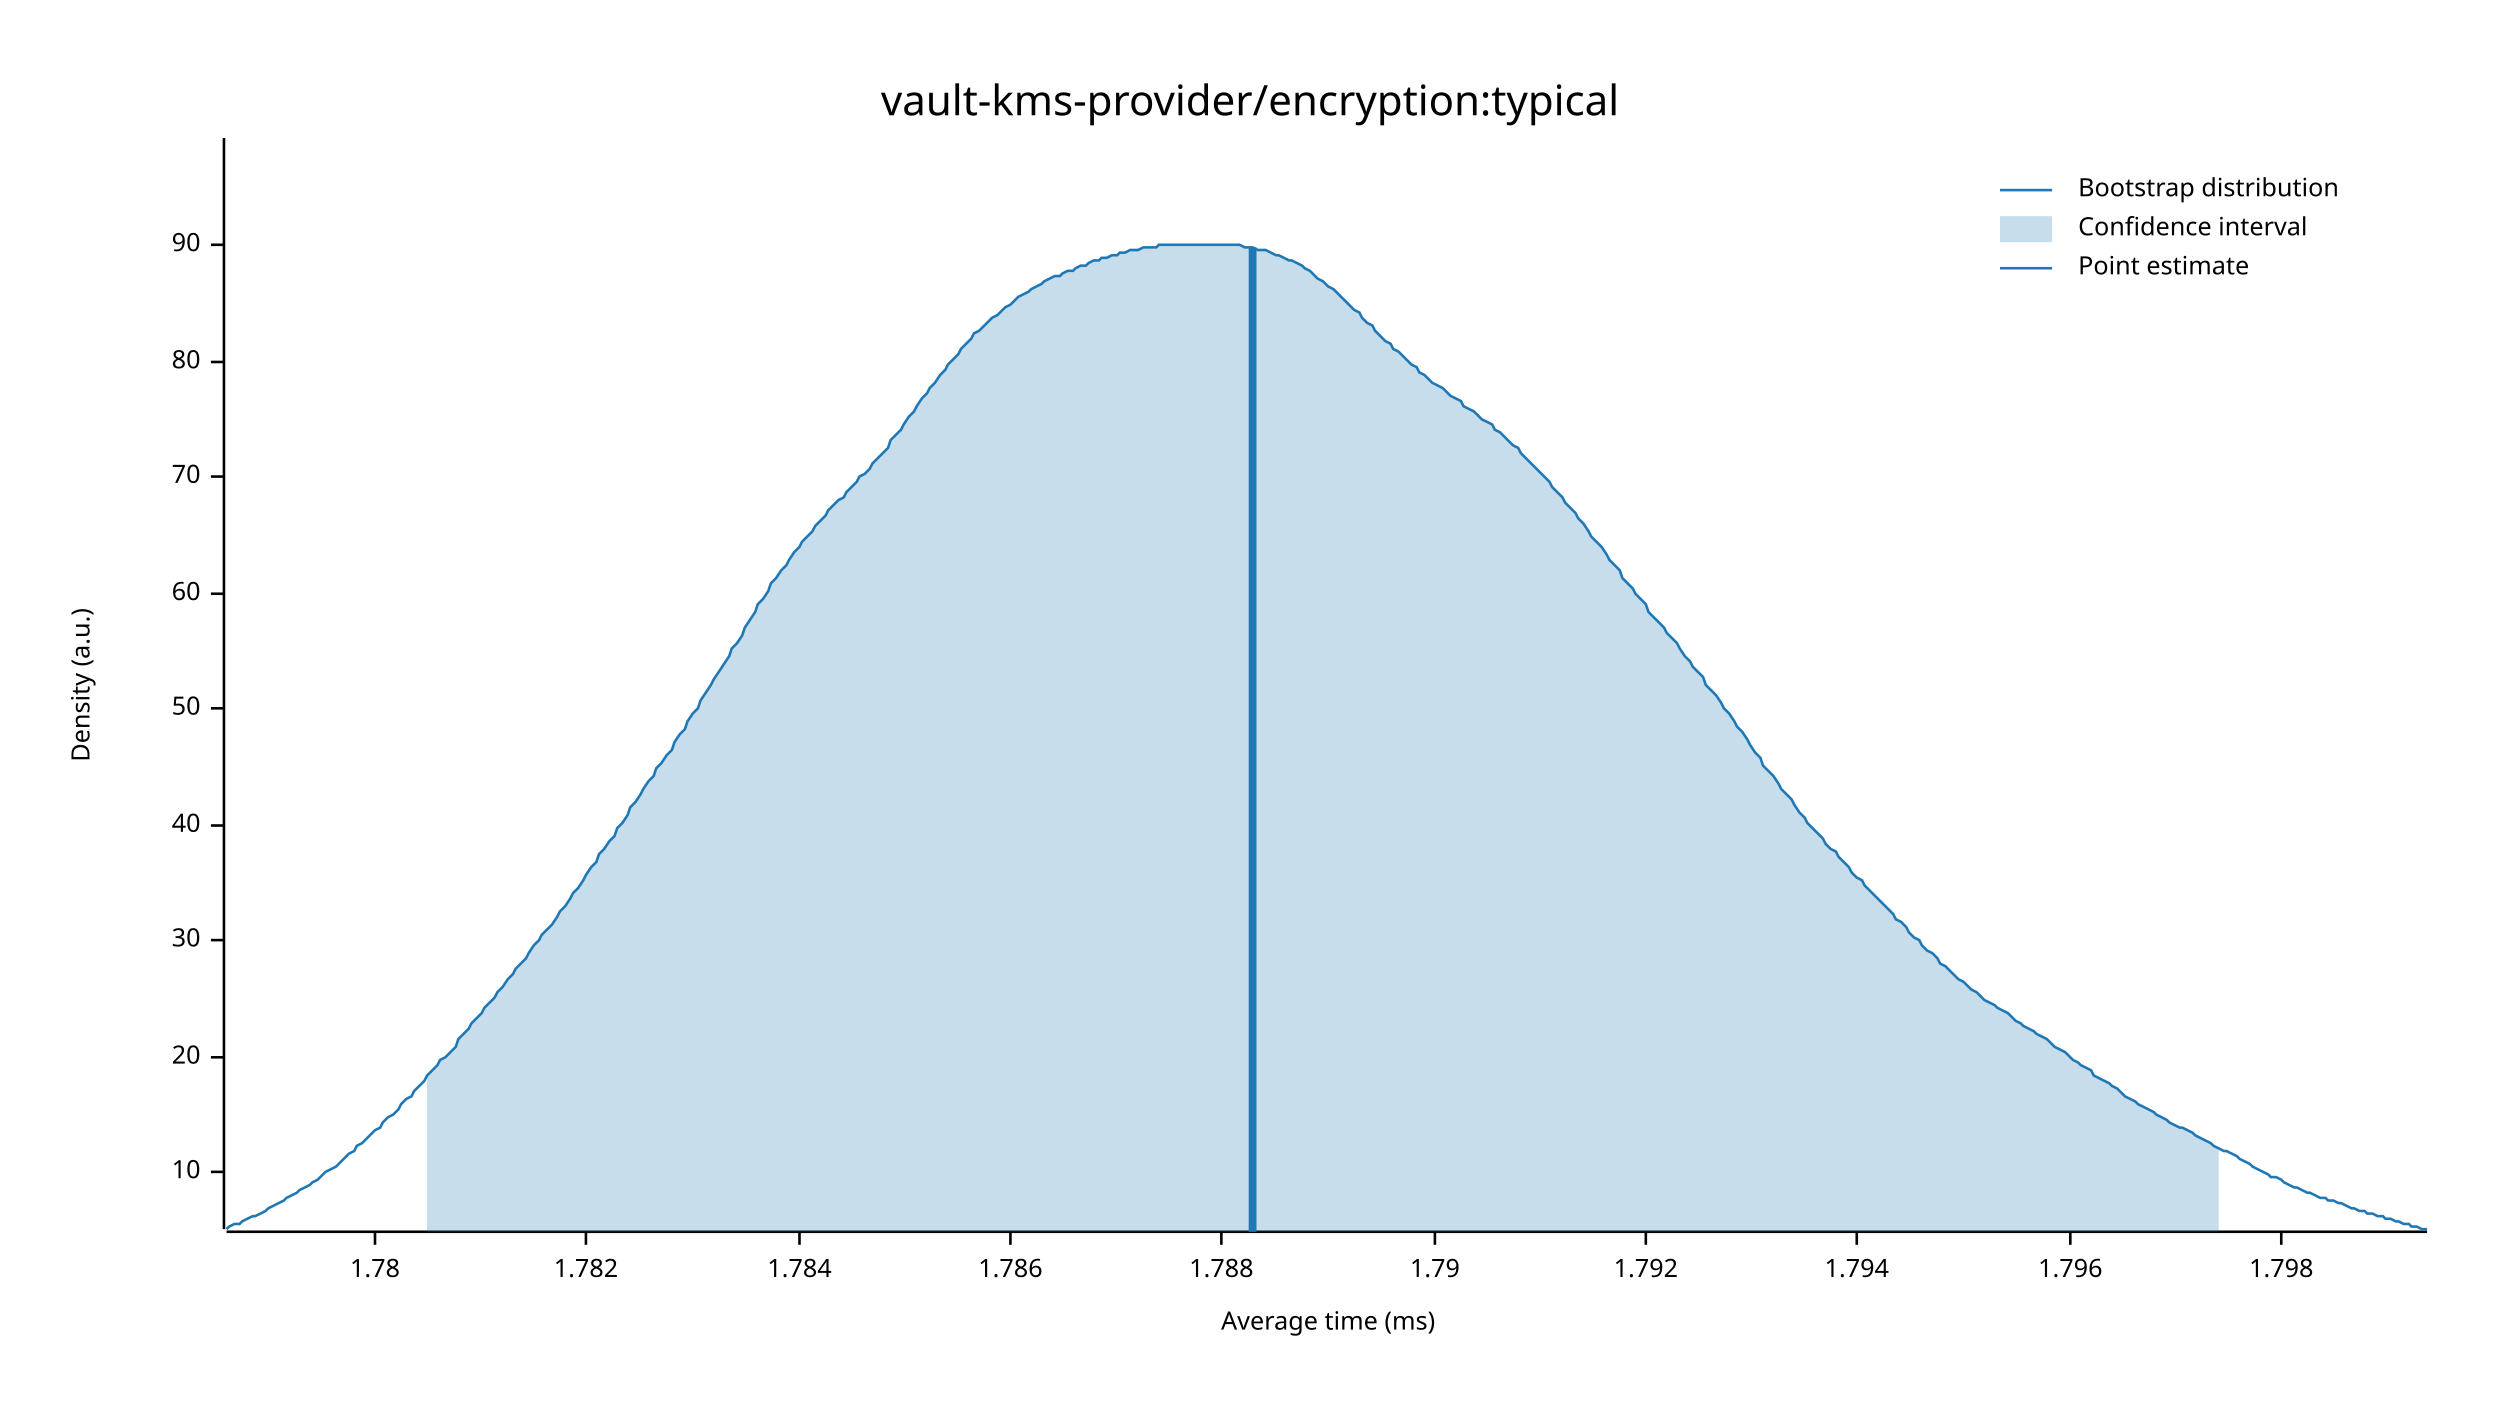
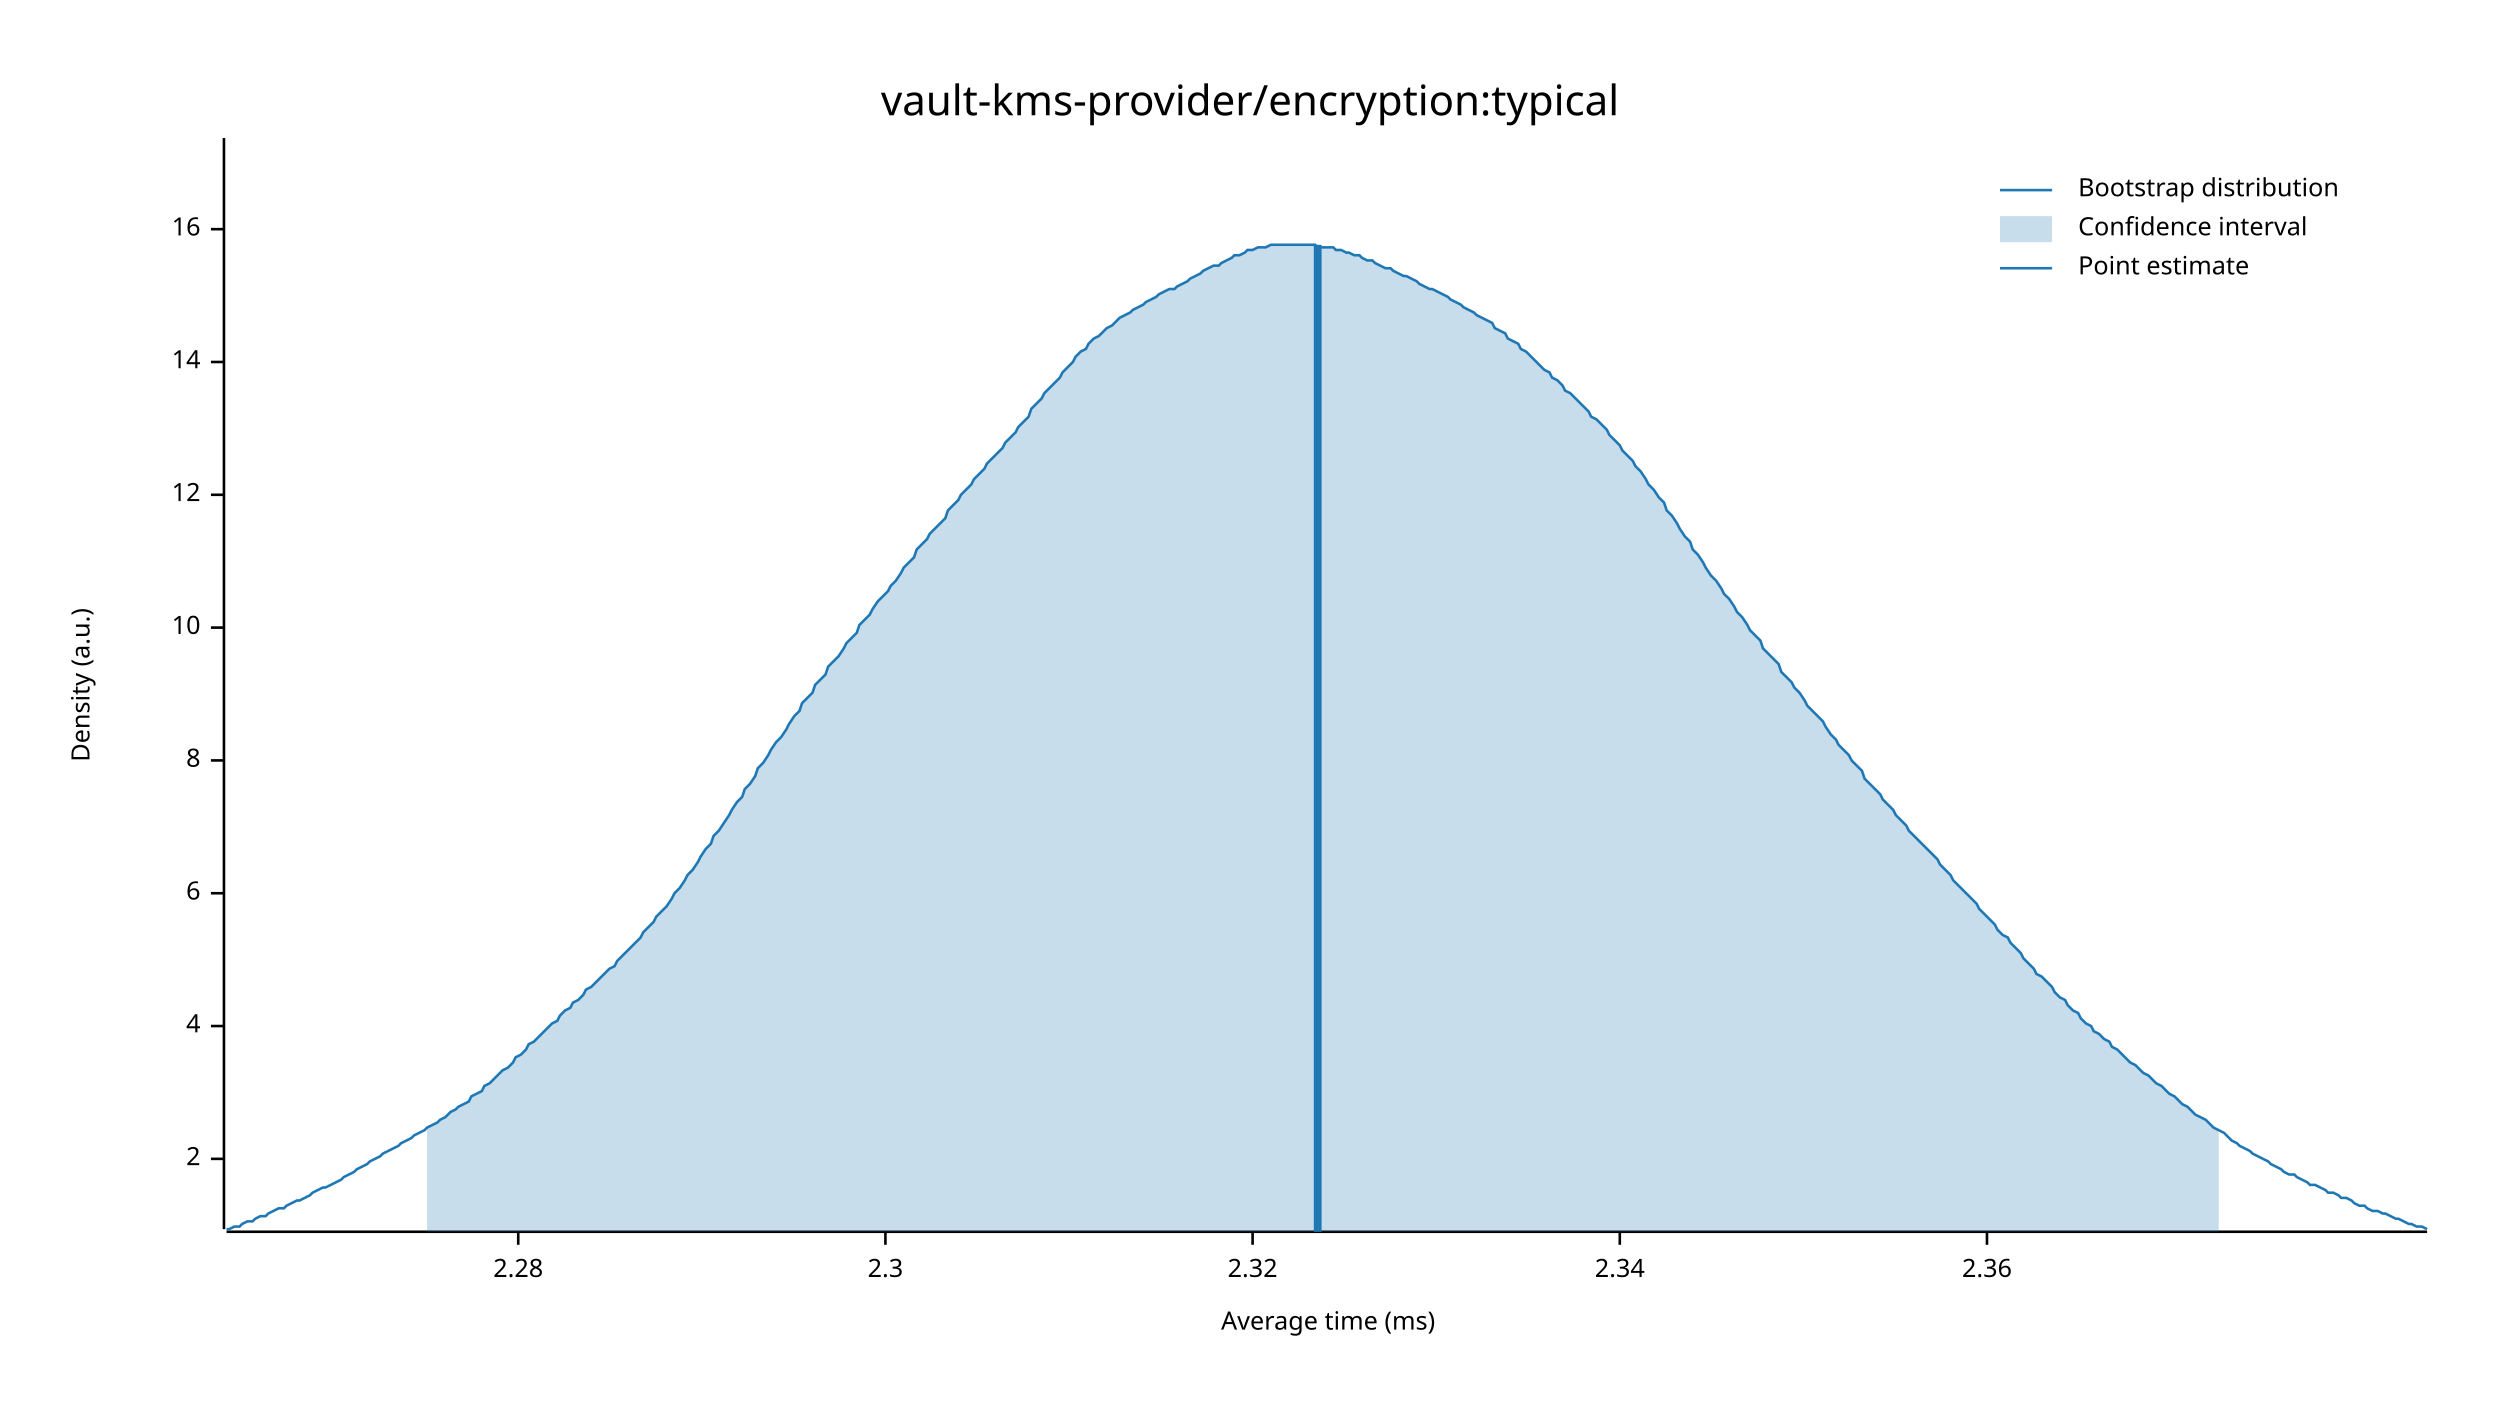
<svg xmlns="http://www.w3.org/2000/svg" width="960" height="540" viewBox="0 0 960 540">
  <text x="480" y="32" dy="0.76em" text-anchor="middle" font-family="sans-serif" font-size="16.129" opacity="1" fill="#000000">
vault-kms-provider/encryption:typical
</text>
  <text x="27" y="263" dy="0.76em" text-anchor="middle" font-family="sans-serif" font-size="9.677" opacity="1" fill="#000000" transform="rotate(270, 27, 263)">
Density (a.u.)
</text>
  <text x="510" y="513" dy="-0.5ex" text-anchor="middle" font-family="sans-serif" font-size="9.677" opacity="1" fill="#000000">
Average time (ms)
</text>
  <polyline fill="none" opacity="1" stroke="#000000" stroke-width="1" points="86,53 86,472 " />
-   <text x="77" y="450" dy="0.5ex" text-anchor="end" font-family="sans-serif" font-size="9.677" opacity="1" fill="#000000">
+   <text x="77" y="445" dy="0.5ex" text-anchor="end" font-family="sans-serif" font-size="9.677" opacity="1" fill="#000000">
+ 2
+ </text>
+   <polyline fill="none" opacity="1" stroke="#000000" stroke-width="1" points="81,445 86,445 " />
+   <text x="77" y="394" dy="0.5ex" text-anchor="end" font-family="sans-serif" font-size="9.677" opacity="1" fill="#000000">
+ 4
+ </text>
+   <polyline fill="none" opacity="1" stroke="#000000" stroke-width="1" points="81,394 86,394 " />
+   <text x="77" y="343" dy="0.5ex" text-anchor="end" font-family="sans-serif" font-size="9.677" opacity="1" fill="#000000">
+ 6
+ </text>
+   <polyline fill="none" opacity="1" stroke="#000000" stroke-width="1" points="81,343 86,343 " />
+   <text x="77" y="292" dy="0.5ex" text-anchor="end" font-family="sans-serif" font-size="9.677" opacity="1" fill="#000000">
+ 8
+ </text>
+   <polyline fill="none" opacity="1" stroke="#000000" stroke-width="1" points="81,292 86,292 " />
+   <text x="77" y="241" dy="0.5ex" text-anchor="end" font-family="sans-serif" font-size="9.677" opacity="1" fill="#000000">
10
</text>
-   <polyline fill="none" opacity="1" stroke="#000000" stroke-width="1" points="81,450 86,450 " />
-   <text x="77" y="406" dy="0.5ex" text-anchor="end" font-family="sans-serif" font-size="9.677" opacity="1" fill="#000000">
- 20
+   <polyline fill="none" opacity="1" stroke="#000000" stroke-width="1" points="81,241 86,241 " />
+   <text x="77" y="190" dy="0.5ex" text-anchor="end" font-family="sans-serif" font-size="9.677" opacity="1" fill="#000000">
+ 12
</text>
-   <polyline fill="none" opacity="1" stroke="#000000" stroke-width="1" points="81,406 86,406 " />
-   <text x="77" y="361" dy="0.5ex" text-anchor="end" font-family="sans-serif" font-size="9.677" opacity="1" fill="#000000">
- 30
- </text>
-   <polyline fill="none" opacity="1" stroke="#000000" stroke-width="1" points="81,361 86,361 " />
-   <text x="77" y="317" dy="0.5ex" text-anchor="end" font-family="sans-serif" font-size="9.677" opacity="1" fill="#000000">
- 40
- </text>
-   <polyline fill="none" opacity="1" stroke="#000000" stroke-width="1" points="81,317 86,317 " />
-   <text x="77" y="272" dy="0.5ex" text-anchor="end" font-family="sans-serif" font-size="9.677" opacity="1" fill="#000000">
- 50
- </text>
-   <polyline fill="none" opacity="1" stroke="#000000" stroke-width="1" points="81,272 86,272 " />
-   <text x="77" y="228" dy="0.5ex" text-anchor="end" font-family="sans-serif" font-size="9.677" opacity="1" fill="#000000">
- 60
- </text>
-   <polyline fill="none" opacity="1" stroke="#000000" stroke-width="1" points="81,228 86,228 " />
-   <text x="77" y="183" dy="0.5ex" text-anchor="end" font-family="sans-serif" font-size="9.677" opacity="1" fill="#000000">
- 70
- </text>
-   <polyline fill="none" opacity="1" stroke="#000000" stroke-width="1" points="81,183 86,183 " />
+   <polyline fill="none" opacity="1" stroke="#000000" stroke-width="1" points="81,190 86,190 " />
  <text x="77" y="139" dy="0.5ex" text-anchor="end" font-family="sans-serif" font-size="9.677" opacity="1" fill="#000000">
- 80
+ 14
</text>
  <polyline fill="none" opacity="1" stroke="#000000" stroke-width="1" points="81,139 86,139 " />
-   <text x="77" y="94" dy="0.5ex" text-anchor="end" font-family="sans-serif" font-size="9.677" opacity="1" fill="#000000">
- 90
+   <text x="77" y="88" dy="0.5ex" text-anchor="end" font-family="sans-serif" font-size="9.677" opacity="1" fill="#000000">
+ 16
</text>
-   <polyline fill="none" opacity="1" stroke="#000000" stroke-width="1" points="81,94 86,94 " />
+   <polyline fill="none" opacity="1" stroke="#000000" stroke-width="1" points="81,88 86,88 " />
  <polyline fill="none" opacity="1" stroke="#000000" stroke-width="1" points="87,473 932,473 " />
-   <text x="144" y="483" dy="0.76em" text-anchor="middle" font-family="sans-serif" font-size="9.677" opacity="1" fill="#000000">
- 1.78
+   <text x="199" y="483" dy="0.76em" text-anchor="middle" font-family="sans-serif" font-size="9.677" opacity="1" fill="#000000">
+ 2.28
</text>
-   <polyline fill="none" opacity="1" stroke="#000000" stroke-width="1" points="144,473 144,478 " />
-   <text x="225" y="483" dy="0.76em" text-anchor="middle" font-family="sans-serif" font-size="9.677" opacity="1" fill="#000000">
- 1.782
+   <polyline fill="none" opacity="1" stroke="#000000" stroke-width="1" points="199,473 199,478 " />
+   <text x="340" y="483" dy="0.76em" text-anchor="middle" font-family="sans-serif" font-size="9.677" opacity="1" fill="#000000">
+ 2.3
</text>
-   <polyline fill="none" opacity="1" stroke="#000000" stroke-width="1" points="225,473 225,478 " />
-   <text x="307" y="483" dy="0.76em" text-anchor="middle" font-family="sans-serif" font-size="9.677" opacity="1" fill="#000000">
- 1.784
+   <polyline fill="none" opacity="1" stroke="#000000" stroke-width="1" points="340,473 340,478 " />
+   <text x="481" y="483" dy="0.76em" text-anchor="middle" font-family="sans-serif" font-size="9.677" opacity="1" fill="#000000">
+ 2.32
</text>
-   <polyline fill="none" opacity="1" stroke="#000000" stroke-width="1" points="307,473 307,478 " />
-   <text x="388" y="483" dy="0.76em" text-anchor="middle" font-family="sans-serif" font-size="9.677" opacity="1" fill="#000000">
- 1.786
+   <polyline fill="none" opacity="1" stroke="#000000" stroke-width="1" points="481,473 481,478 " />
+   <text x="622" y="483" dy="0.76em" text-anchor="middle" font-family="sans-serif" font-size="9.677" opacity="1" fill="#000000">
+ 2.34
</text>
-   <polyline fill="none" opacity="1" stroke="#000000" stroke-width="1" points="388,473 388,478 " />
-   <text x="469" y="483" dy="0.76em" text-anchor="middle" font-family="sans-serif" font-size="9.677" opacity="1" fill="#000000">
- 1.788
+   <polyline fill="none" opacity="1" stroke="#000000" stroke-width="1" points="622,473 622,478 " />
+   <text x="763" y="483" dy="0.76em" text-anchor="middle" font-family="sans-serif" font-size="9.677" opacity="1" fill="#000000">
+ 2.36
</text>
-   <polyline fill="none" opacity="1" stroke="#000000" stroke-width="1" points="469,473 469,478 " />
-   <text x="551" y="483" dy="0.76em" text-anchor="middle" font-family="sans-serif" font-size="9.677" opacity="1" fill="#000000">
- 1.79
- </text>
-   <polyline fill="none" opacity="1" stroke="#000000" stroke-width="1" points="551,473 551,478 " />
-   <text x="632" y="483" dy="0.76em" text-anchor="middle" font-family="sans-serif" font-size="9.677" opacity="1" fill="#000000">
- 1.792
- </text>
-   <polyline fill="none" opacity="1" stroke="#000000" stroke-width="1" points="632,473 632,478 " />
-   <text x="713" y="483" dy="0.76em" text-anchor="middle" font-family="sans-serif" font-size="9.677" opacity="1" fill="#000000">
- 1.794
- </text>
-   <polyline fill="none" opacity="1" stroke="#000000" stroke-width="1" points="713,473 713,478 " />
-   <text x="795" y="483" dy="0.76em" text-anchor="middle" font-family="sans-serif" font-size="9.677" opacity="1" fill="#000000">
- 1.796
- </text>
-   <polyline fill="none" opacity="1" stroke="#000000" stroke-width="1" points="795,473 795,478 " />
-   <text x="876" y="483" dy="0.76em" text-anchor="middle" font-family="sans-serif" font-size="9.677" opacity="1" fill="#000000">
- 1.798
- </text>
-   <polyline fill="none" opacity="1" stroke="#000000" stroke-width="1" points="876,473 876,478 " />
-   <polyline fill="none" opacity="1" stroke="#1F78B4" stroke-width="1" points="87,472 88,471 90,470 92,470 93,469 95,468 97,467 98,467 100,466 102,465 103,464 105,463 107,462 109,461 110,460 112,459 114,458 115,457 117,456 119,455 120,454 122,453 124,451 125,450 127,449 129,448 131,446 132,445 134,443 136,442 137,440 139,439 141,437 142,436 144,434 146,433 147,431 149,429 151,428 153,426 154,424 156,422 158,421 159,419 161,417 163,415 164,413 166,411 168,409 169,407 171,406 173,404 175,402 176,399 178,397 180,395 181,393 183,391 185,389 186,387 188,385 190,383 191,381 193,379 195,376 197,374 198,372 200,370 202,368 203,366 205,363 207,361 208,359 210,357 212,355 214,352 215,350 217,348 219,345 220,343 222,341 224,338 225,336 227,333 229,331 230,328 232,326 234,323 236,321 237,318 239,316 241,313 242,310 244,308 246,305 247,303 249,300 251,298 252,295 254,293 256,290 258,288 259,285 261,282 263,280 264,277 266,274 268,272 269,269 271,266 273,263 274,261 276,258 278,255 280,252 281,249 283,247 285,244 286,241 288,238 290,235 291,232 293,230 295,227 296,224 298,222 300,219 302,217 303,215 305,212 307,210 308,208 310,206 312,204 313,202 315,200 317,198 318,196 320,194 322,192 324,191 325,189 327,187 329,185 330,183 332,182 334,180 335,178 337,176 339,174 341,172 342,169 344,167 346,165 347,163 349,160 351,158 352,156 354,153 356,151 357,149 359,147 361,144 363,142 364,140 366,138 368,136 369,134 371,132 373,130 374,128 376,127 378,125 379,124 381,122 383,121 385,119 386,118 388,117 390,115 391,114 393,113 395,112 396,111 398,110 400,109 401,108 403,107 405,106 407,106 408,105 410,104 412,104 413,103 415,102 417,102 418,101 420,100 422,100 423,99 425,99 427,98 429,98 430,97 432,97 434,96 435,96 437,96 439,95 440,95 442,95 444,95 445,94 447,94 449,94 451,94 452,94 454,94 456,94 457,94 459,94 461,94 462,94 464,94 466,94 468,94 469,94 471,94 473,94 474,94 476,94 478,95 479,95 481,95 483,96 484,96 486,96 488,97 490,98 491,98 493,99 495,100 496,100 498,101 500,102 501,103 503,104 505,106 506,107 508,108 510,110 512,111 513,112 515,114 517,116 518,117 520,119 522,120 523,122 525,124 527,125 528,127 530,129 532,131 534,132 535,134 537,135 539,137 540,138 542,140 544,141 545,143 547,144 549,146 550,147 552,148 554,149 556,151 557,152 559,153 561,154 562,156 564,157 566,158 567,159 569,161 571,162 573,163 574,165 576,166 578,168 579,169 581,171 583,172 584,174 586,176 588,178 589,179 591,181 593,183 595,185 596,187 598,189 600,191 601,193 603,195 605,197 606,199 608,201 610,204 611,206 613,208 615,210 617,213 618,215 620,217 622,219 623,222 625,224 627,226 628,228 630,230 632,232 633,235 635,237 637,239 639,241 640,243 642,245 644,247 645,249 647,252 649,254 650,256 652,258 654,260 655,263 657,265 659,267 661,270 662,272 664,274 666,277 667,279 669,281 671,284 672,286 674,289 676,291 677,294 679,296 681,298 683,301 684,303 686,305 688,307 689,309 691,312 693,314 694,316 696,318 698,320 700,322 701,324 703,326 705,327 706,329 708,331 710,333 711,335 713,337 715,338 716,340 718,342 720,344 722,346 723,347 725,349 727,351 728,353 730,354 732,356 733,358 735,360 737,361 738,363 740,365 742,366 744,368 745,370 747,371 749,373 750,374 752,376 754,377 755,378 757,380 759,381 760,382 762,384 764,385 766,386 767,387 769,388 771,389 772,390 774,392 776,393 777,394 779,395 781,396 782,397 784,398 786,399 788,401 789,402 791,403 793,404 794,405 796,407 798,408 799,409 801,410 803,411 804,413 806,414 808,415 810,416 811,417 813,418 815,420 816,421 818,422 820,423 821,424 823,425 825,426 827,427 828,428 830,429 832,430 833,431 835,432 837,433 838,433 840,434 842,435 843,436 845,437 847,438 849,439 850,440 852,441 854,442 855,442 857,443 859,444 860,445 862,446 864,447 865,448 867,449 869,450 871,451 872,452 874,452 876,453 877,454 879,455 881,456 882,456 884,457 886,458 887,458 889,459 891,460 893,460 894,461 896,461 898,462 899,462 901,463 903,464 904,464 906,465 908,465 909,466 911,466 913,467 915,467 916,468 918,468 920,469 921,469 923,470 925,470 926,471 928,471 930,472 932,472 " />
-   <polygon opacity="0.25" fill="#1F78B4" points="164,413 166,411 168,409 169,407 171,406 173,404 175,402 176,399 178,397 180,395 181,393 183,391 185,389 186,387 188,385 190,383 191,381 193,379 195,376 197,374 198,372 200,370 202,368 203,366 205,363 207,361 208,359 210,357 212,355 214,352 215,350 217,348 219,345 220,343 222,341 224,338 225,336 227,333 229,331 230,328 232,326 234,323 236,321 237,318 239,316 241,313 242,310 244,308 246,305 247,303 249,300 251,298 252,295 254,293 256,290 258,288 259,285 261,282 263,280 264,277 266,274 268,272 269,269 271,266 273,263 274,261 276,258 278,255 280,252 281,249 283,247 285,244 286,241 288,238 290,235 291,232 293,230 295,227 296,224 298,222 300,219 302,217 303,215 305,212 307,210 308,208 310,206 312,204 313,202 315,200 317,198 318,196 320,194 322,192 324,191 325,189 327,187 329,185 330,183 332,182 334,180 335,178 337,176 339,174 341,172 342,169 344,167 346,165 347,163 349,160 351,158 352,156 354,153 356,151 357,149 359,147 361,144 363,142 364,140 366,138 368,136 369,134 371,132 373,130 374,128 376,127 378,125 379,124 381,122 383,121 385,119 386,118 388,117 390,115 391,114 393,113 395,112 396,111 398,110 400,109 401,108 403,107 405,106 407,106 408,105 410,104 412,104 413,103 415,102 417,102 418,101 420,100 422,100 423,99 425,99 427,98 429,98 430,97 432,97 434,96 435,96 437,96 439,95 440,95 442,95 444,95 445,94 447,94 449,94 451,94 452,94 454,94 456,94 457,94 459,94 461,94 462,94 464,94 466,94 468,94 469,94 471,94 473,94 474,94 476,94 478,95 479,95 481,95 483,96 484,96 486,96 488,97 490,98 491,98 493,99 495,100 496,100 498,101 500,102 501,103 503,104 505,106 506,107 508,108 510,110 512,111 513,112 515,114 517,116 518,117 520,119 522,120 523,122 525,124 527,125 528,127 530,129 532,131 534,132 535,134 537,135 539,137 540,138 542,140 544,141 545,143 547,144 549,146 550,147 552,148 554,149 556,151 557,152 559,153 561,154 562,156 564,157 566,158 567,159 569,161 571,162 573,163 574,165 576,166 578,168 579,169 581,171 583,172 584,174 586,176 588,178 589,179 591,181 593,183 595,185 596,187 598,189 600,191 601,193 603,195 605,197 606,199 608,201 610,204 611,206 613,208 615,210 617,213 618,215 620,217 622,219 623,222 625,224 627,226 628,228 630,230 632,232 633,235 635,237 637,239 639,241 640,243 642,245 644,247 645,249 647,252 649,254 650,256 652,258 654,260 655,263 657,265 659,267 661,270 662,272 664,274 666,277 667,279 669,281 671,284 672,286 674,289 676,291 677,294 679,296 681,298 683,301 684,303 686,305 688,307 689,309 691,312 693,314 694,316 696,318 698,320 700,322 701,324 703,326 705,327 706,329 708,331 710,333 711,335 713,337 715,338 716,340 718,342 720,344 722,346 723,347 725,349 727,351 728,353 730,354 732,356 733,358 735,360 737,361 738,363 740,365 742,366 744,368 745,370 747,371 749,373 750,374 752,376 754,377 755,378 757,380 759,381 760,382 762,384 764,385 766,386 767,387 769,388 771,389 772,390 774,392 776,393 777,394 779,395 781,396 782,397 784,398 786,399 788,401 789,402 791,403 793,404 794,405 796,407 798,408 799,409 801,410 803,411 804,413 806,414 808,415 810,416 811,417 813,418 815,420 816,421 818,422 820,423 821,424 823,425 825,426 827,427 828,428 830,429 832,430 833,431 835,432 837,433 838,433 840,434 842,435 843,436 845,437 847,438 849,439 850,440 852,441 852,473 164,473 " />
-   <polyline fill="none" opacity="1" stroke="#1F78B4" stroke-width="3" points="481,473 481,95 " />
+   <polyline fill="none" opacity="1" stroke="#000000" stroke-width="1" points="763,473 763,478 " />
+   <polyline fill="none" opacity="1" stroke="#1F78B4" stroke-width="1" points="87,472 88,472 90,471 92,471 93,470 95,469 97,469 98,468 100,467 102,467 103,466 105,465 107,464 109,464 110,463 112,462 114,461 115,461 117,460 119,459 120,458 122,457 124,456 125,456 127,455 129,454 131,453 132,452 134,451 136,450 137,449 139,448 141,447 142,446 144,445 146,444 147,443 149,442 151,441 153,440 154,439 156,438 158,437 159,436 161,435 163,434 164,433 166,432 168,431 169,430 171,429 173,427 175,426 176,425 178,424 180,423 181,421 183,420 185,419 186,417 188,416 190,414 191,413 193,411 195,410 197,408 198,406 200,405 202,403 203,401 205,400 207,398 208,397 210,395 212,393 214,392 215,390 217,388 219,387 220,385 222,384 224,382 225,380 227,379 229,377 230,376 232,374 234,372 236,371 237,369 239,367 241,365 242,364 244,362 246,360 247,358 249,356 251,354 252,352 254,350 256,348 258,345 259,343 261,341 263,338 264,336 266,334 268,331 269,329 271,326 273,324 274,321 276,319 278,316 280,313 281,311 283,308 285,306 286,303 288,301 290,298 291,295 293,293 295,290 296,288 298,285 300,283 302,280 303,278 305,275 307,273 308,270 310,268 312,266 313,263 315,261 317,259 318,256 320,254 322,252 324,249 325,247 327,245 329,243 330,240 332,238 334,236 335,234 337,231 339,229 341,227 342,225 344,223 346,220 347,218 349,216 351,214 352,211 354,209 356,207 357,205 359,203 361,201 363,199 364,196 366,194 368,192 369,190 371,188 373,186 374,184 376,182 378,180 379,178 381,176 383,174 385,172 386,170 388,168 390,166 391,164 393,162 395,160 396,157 398,155 400,153 401,151 403,149 405,147 407,145 408,143 410,141 412,139 413,137 415,135 417,134 418,132 420,130 422,129 423,128 425,126 427,125 429,123 430,122 432,121 434,120 435,119 437,118 439,117 440,116 442,115 444,114 445,113 447,112 449,111 451,111 452,110 454,109 456,108 457,107 459,106 461,105 462,104 464,103 466,102 468,102 469,101 471,100 473,99 474,98 476,98 478,97 479,96 481,96 483,95 484,95 486,95 488,94 490,94 491,94 493,94 495,94 496,94 498,94 500,94 501,94 503,94 505,94 506,95 508,95 510,95 512,95 513,96 515,96 517,97 518,97 520,98 522,98 523,99 525,100 527,100 528,101 530,102 532,103 534,103 535,104 537,105 539,106 540,106 542,107 544,108 545,109 547,110 549,111 550,111 552,112 554,113 556,114 557,115 559,116 561,117 562,118 564,119 566,120 567,121 569,122 571,123 573,124 574,126 576,127 578,128 579,130 581,131 583,132 584,134 586,135 588,137 589,138 591,140 593,142 595,143 596,145 598,146 600,148 601,150 603,151 605,153 606,154 608,156 610,158 611,160 613,161 615,163 617,165 618,167 620,169 622,171 623,173 625,175 627,177 628,179 630,181 632,184 633,186 635,188 637,191 639,193 640,196 642,198 644,201 645,203 647,206 649,208 650,211 652,213 654,216 655,218 657,221 659,223 661,226 662,228 664,230 666,233 667,235 669,237 671,240 672,242 674,244 676,246 677,249 679,251 681,253 683,255 684,258 686,260 688,262 689,264 691,266 693,269 694,271 696,273 698,275 700,277 701,279 703,282 705,284 706,286 708,288 710,290 711,292 713,294 715,296 716,299 718,301 720,303 722,305 723,307 725,309 727,311 728,313 730,315 732,317 733,319 735,321 737,323 738,324 740,326 742,328 744,330 745,332 747,334 749,336 750,338 752,340 754,342 755,343 757,345 759,347 760,349 762,351 764,353 766,355 767,357 769,359 771,360 772,362 774,364 776,366 777,368 779,370 781,372 782,374 784,375 786,377 788,379 789,381 791,383 793,384 794,386 796,388 798,389 799,391 801,393 803,394 804,396 806,397 808,399 810,400 811,402 813,403 815,405 816,406 818,408 820,409 821,410 823,412 825,413 827,415 828,416 830,417 832,419 833,420 835,421 837,423 838,424 840,425 842,427 843,428 845,429 847,430 849,432 850,433 852,434 854,435 855,436 857,438 859,439 860,440 862,441 864,442 865,443 867,444 869,445 871,446 872,447 874,448 876,449 877,450 879,451 881,451 882,452 884,453 886,454 887,455 889,455 891,456 893,457 894,458 896,458 898,459 899,460 901,460 903,461 904,462 906,463 908,463 909,464 911,465 913,465 915,466 916,466 918,467 920,468 921,468 923,469 925,470 926,470 928,471 930,471 932,472 " />
+   <polygon opacity="0.25" fill="#1F78B4" points="164,433 166,432 168,431 169,430 171,429 173,427 175,426 176,425 178,424 180,423 181,421 183,420 185,419 186,417 188,416 190,414 191,413 193,411 195,410 197,408 198,406 200,405 202,403 203,401 205,400 207,398 208,397 210,395 212,393 214,392 215,390 217,388 219,387 220,385 222,384 224,382 225,380 227,379 229,377 230,376 232,374 234,372 236,371 237,369 239,367 241,365 242,364 244,362 246,360 247,358 249,356 251,354 252,352 254,350 256,348 258,345 259,343 261,341 263,338 264,336 266,334 268,331 269,329 271,326 273,324 274,321 276,319 278,316 280,313 281,311 283,308 285,306 286,303 288,301 290,298 291,295 293,293 295,290 296,288 298,285 300,283 302,280 303,278 305,275 307,273 308,270 310,268 312,266 313,263 315,261 317,259 318,256 320,254 322,252 324,249 325,247 327,245 329,243 330,240 332,238 334,236 335,234 337,231 339,229 341,227 342,225 344,223 346,220 347,218 349,216 351,214 352,211 354,209 356,207 357,205 359,203 361,201 363,199 364,196 366,194 368,192 369,190 371,188 373,186 374,184 376,182 378,180 379,178 381,176 383,174 385,172 386,170 388,168 390,166 391,164 393,162 395,160 396,157 398,155 400,153 401,151 403,149 405,147 407,145 408,143 410,141 412,139 413,137 415,135 417,134 418,132 420,130 422,129 423,128 425,126 427,125 429,123 430,122 432,121 434,120 435,119 437,118 439,117 440,116 442,115 444,114 445,113 447,112 449,111 451,111 452,110 454,109 456,108 457,107 459,106 461,105 462,104 464,103 466,102 468,102 469,101 471,100 473,99 474,98 476,98 478,97 479,96 481,96 483,95 484,95 486,95 488,94 490,94 491,94 493,94 495,94 496,94 498,94 500,94 501,94 503,94 505,94 506,95 508,95 510,95 512,95 513,96 515,96 517,97 518,97 520,98 522,98 523,99 525,100 527,100 528,101 530,102 532,103 534,103 535,104 537,105 539,106 540,106 542,107 544,108 545,109 547,110 549,111 550,111 552,112 554,113 556,114 557,115 559,116 561,117 562,118 564,119 566,120 567,121 569,122 571,123 573,124 574,126 576,127 578,128 579,130 581,131 583,132 584,134 586,135 588,137 589,138 591,140 593,142 595,143 596,145 598,146 600,148 601,150 603,151 605,153 606,154 608,156 610,158 611,160 613,161 615,163 617,165 618,167 620,169 622,171 623,173 625,175 627,177 628,179 630,181 632,184 633,186 635,188 637,191 639,193 640,196 642,198 644,201 645,203 647,206 649,208 650,211 652,213 654,216 655,218 657,221 659,223 661,226 662,228 664,230 666,233 667,235 669,237 671,240 672,242 674,244 676,246 677,249 679,251 681,253 683,255 684,258 686,260 688,262 689,264 691,266 693,269 694,271 696,273 698,275 700,277 701,279 703,282 705,284 706,286 708,288 710,290 711,292 713,294 715,296 716,299 718,301 720,303 722,305 723,307 725,309 727,311 728,313 730,315 732,317 733,319 735,321 737,323 738,324 740,326 742,328 744,330 745,332 747,334 749,336 750,338 752,340 754,342 755,343 757,345 759,347 760,349 762,351 764,353 766,355 767,357 769,359 771,360 772,362 774,364 776,366 777,368 779,370 781,372 782,374 784,375 786,377 788,379 789,381 791,383 793,384 794,386 796,388 798,389 799,391 801,393 803,394 804,396 806,397 808,399 810,400 811,402 813,403 815,405 816,406 818,408 820,409 821,410 823,412 825,413 827,415 828,416 830,417 832,419 833,420 835,421 837,423 838,424 840,425 842,427 843,428 845,429 847,430 849,432 850,433 852,434 852,473 164,473 " />
+   <polyline fill="none" opacity="1" stroke="#1F78B4" stroke-width="3" points="506,473 506,94 " />
  <text x="798" y="68" dy="0.76em" text-anchor="start" font-family="sans-serif" font-size="9.677" opacity="1" fill="#000000">
Bootstrap distribution
</text>
  <text x="798" y="83" dy="0.76em" text-anchor="start" font-family="sans-serif" font-size="9.677" opacity="1" fill="#000000">
Confidence interval
</text>
  <text x="798" y="98" dy="0.76em" text-anchor="start" font-family="sans-serif" font-size="9.677" opacity="1" fill="#000000">
Point estimate
</text>
  <polyline fill="none" opacity="1" stroke="#1F78B4" stroke-width="1" points="768,73 788,73 " />
  <rect x="768" y="83" width="20" height="10" opacity="0.25" fill="#1F78B4" stroke="none" />
  <polyline fill="none" opacity="1" stroke="#1F78B4" stroke-width="1" points="768,103 788,103 " />
</svg>
